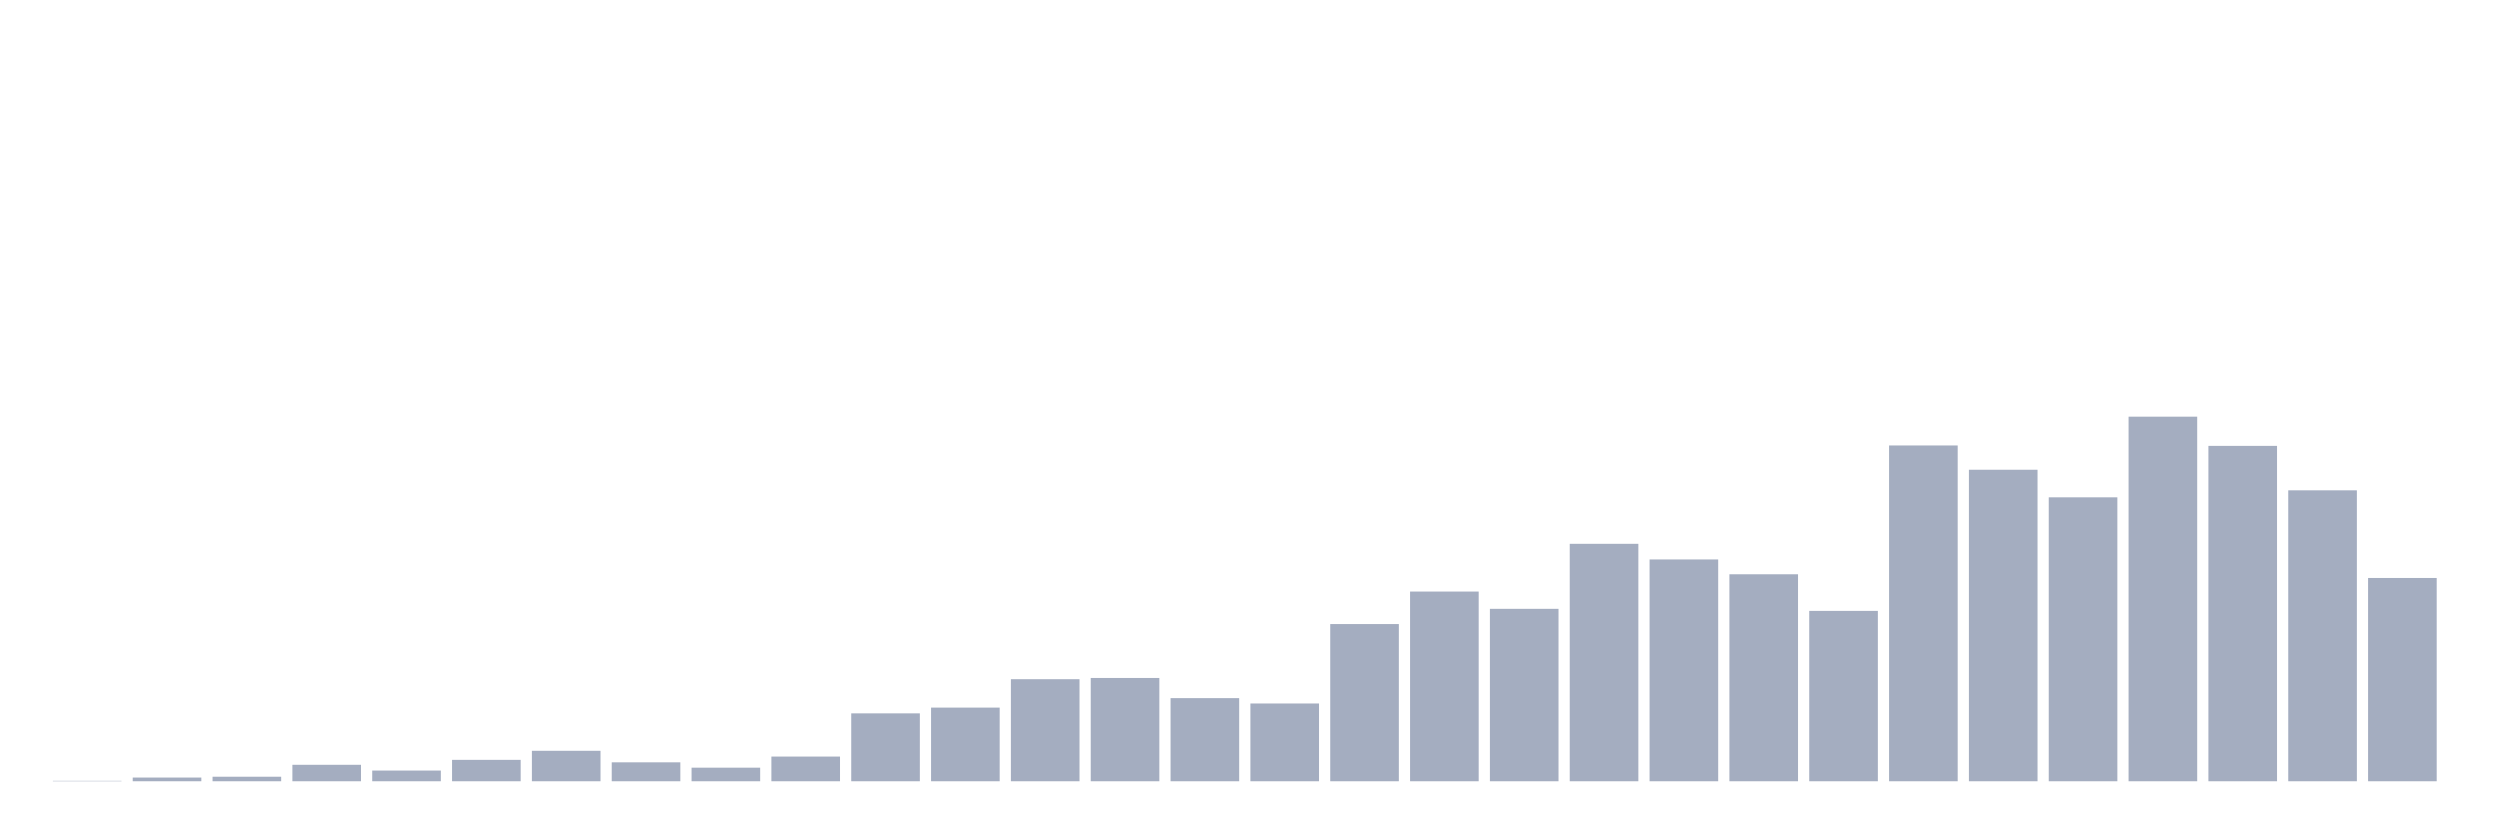
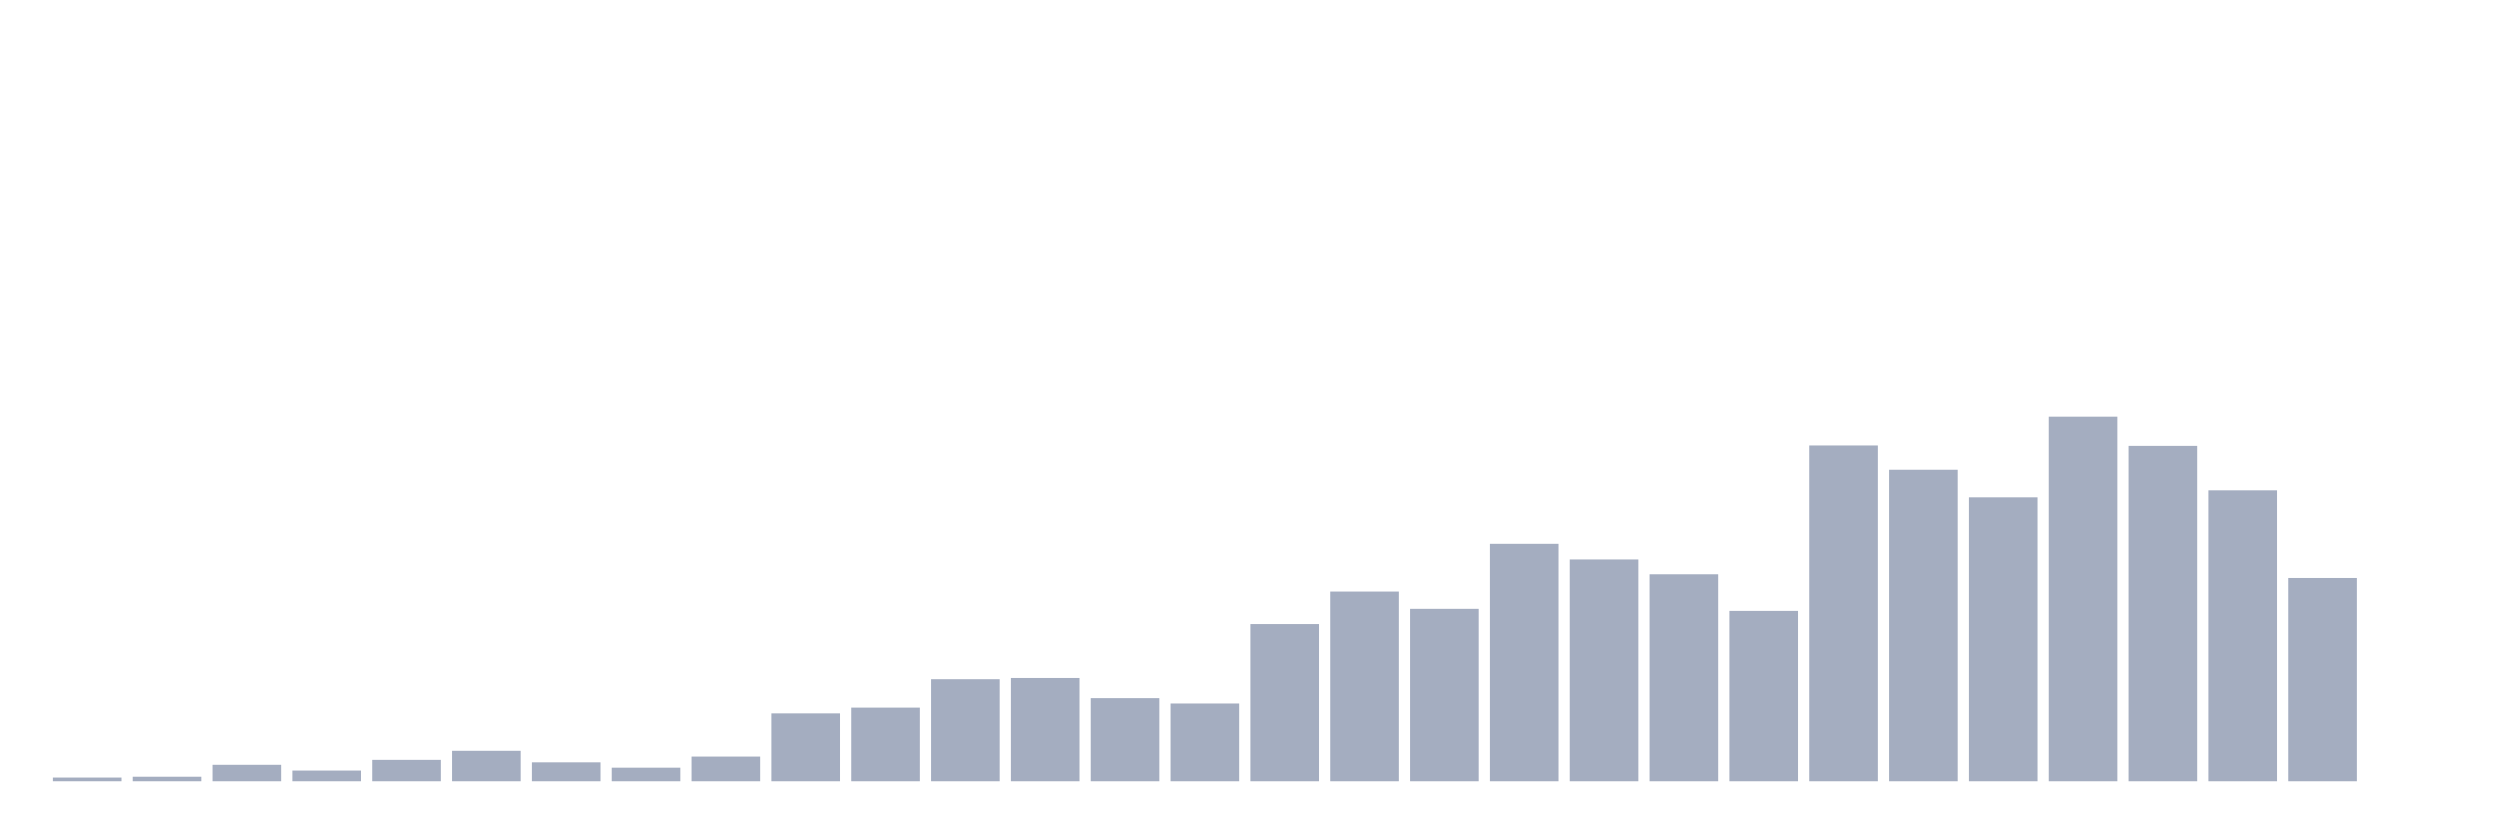
<svg xmlns="http://www.w3.org/2000/svg" viewBox="0 0 480 160">
  <g transform="translate(10,10)">
-     <rect class="bar" x="0.153" width="13.175" y="139.921" height="0.079" fill="rgb(164,173,192)" />
-     <rect class="bar" x="15.482" width="13.175" y="139.289" height="0.711" fill="rgb(164,173,192)" />
-     <rect class="bar" x="30.81" width="13.175" y="139.131" height="0.869" fill="rgb(164,173,192)" />
-     <rect class="bar" x="46.138" width="13.175" y="136.84" height="3.16" fill="rgb(164,173,192)" />
-     <rect class="bar" x="61.466" width="13.175" y="137.946" height="2.054" fill="rgb(164,173,192)" />
-     <rect class="bar" x="76.794" width="13.175" y="135.892" height="4.108" fill="rgb(164,173,192)" />
-     <rect class="bar" x="92.123" width="13.175" y="134.153" height="5.847" fill="rgb(164,173,192)" />
-     <rect class="bar" x="107.451" width="13.175" y="136.366" height="3.634" fill="rgb(164,173,192)" />
-     <rect class="bar" x="122.779" width="13.175" y="137.393" height="2.607" fill="rgb(164,173,192)" />
-     <rect class="bar" x="138.107" width="13.175" y="135.26" height="4.74" fill="rgb(164,173,192)" />
-     <rect class="bar" x="153.436" width="13.175" y="126.964" height="13.036" fill="rgb(164,173,192)" />
-     <rect class="bar" x="168.764" width="13.175" y="125.858" height="14.142" fill="rgb(164,173,192)" />
-     <rect class="bar" x="184.092" width="13.175" y="120.406" height="19.594" fill="rgb(164,173,192)" />
-     <rect class="bar" x="199.42" width="13.175" y="120.169" height="19.831" fill="rgb(164,173,192)" />
-     <rect class="bar" x="214.748" width="13.175" y="124.041" height="15.959" fill="rgb(164,173,192)" />
-     <rect class="bar" x="230.077" width="13.175" y="125.068" height="14.932" fill="rgb(164,173,192)" />
-     <rect class="bar" x="245.405" width="13.175" y="109.819" height="30.181" fill="rgb(164,173,192)" />
-     <rect class="bar" x="260.733" width="13.175" y="103.578" height="36.422" fill="rgb(164,173,192)" />
-     <rect class="bar" x="276.061" width="13.175" y="106.896" height="33.104" fill="rgb(164,173,192)" />
-     <rect class="bar" x="291.39" width="13.175" y="94.413" height="45.587" fill="rgb(164,173,192)" />
-     <rect class="bar" x="306.718" width="13.175" y="97.415" height="42.585" fill="rgb(164,173,192)" />
-     <rect class="bar" x="322.046" width="13.175" y="100.26" height="39.74" fill="rgb(164,173,192)" />
-     <rect class="bar" x="337.374" width="13.175" y="107.291" height="32.709" fill="rgb(164,173,192)" />
-     <rect class="bar" x="352.702" width="13.175" y="75.53" height="64.47" fill="rgb(164,173,192)" />
-     <rect class="bar" x="368.031" width="13.175" y="80.192" height="59.808" fill="rgb(164,173,192)" />
-     <rect class="bar" x="383.359" width="13.175" y="85.485" height="54.515" fill="rgb(164,173,192)" />
-     <rect class="bar" x="398.687" width="13.175" y="70" height="70" fill="rgb(164,173,192)" />
-     <rect class="bar" x="414.015" width="13.175" y="75.609" height="64.391" fill="rgb(164,173,192)" />
-     <rect class="bar" x="429.344" width="13.175" y="84.142" height="55.858" fill="rgb(164,173,192)" />
-     <rect class="bar" x="444.672" width="13.175" y="100.971" height="39.029" fill="rgb(164,173,192)" />
+     <rect class="bar" x="0.153" width="13.175" y="139.289" height="0.711" fill="rgb(164,173,192)" />
+     <rect class="bar" x="15.482" width="13.175" y="139.131" height="0.869" fill="rgb(164,173,192)" />
+     <rect class="bar" x="30.81" width="13.175" y="136.84" height="3.16" fill="rgb(164,173,192)" />
+     <rect class="bar" x="46.138" width="13.175" y="137.946" height="2.054" fill="rgb(164,173,192)" />
+     <rect class="bar" x="61.466" width="13.175" y="135.892" height="4.108" fill="rgb(164,173,192)" />
+     <rect class="bar" x="76.794" width="13.175" y="134.153" height="5.847" fill="rgb(164,173,192)" />
+     <rect class="bar" x="92.123" width="13.175" y="136.366" height="3.634" fill="rgb(164,173,192)" />
+     <rect class="bar" x="107.451" width="13.175" y="137.393" height="2.607" fill="rgb(164,173,192)" />
+     <rect class="bar" x="122.779" width="13.175" y="135.26" height="4.74" fill="rgb(164,173,192)" />
+     <rect class="bar" x="138.107" width="13.175" y="126.964" height="13.036" fill="rgb(164,173,192)" />
+     <rect class="bar" x="153.436" width="13.175" y="125.858" height="14.142" fill="rgb(164,173,192)" />
+     <rect class="bar" x="168.764" width="13.175" y="120.406" height="19.594" fill="rgb(164,173,192)" />
+     <rect class="bar" x="184.092" width="13.175" y="120.169" height="19.831" fill="rgb(164,173,192)" />
+     <rect class="bar" x="199.42" width="13.175" y="124.041" height="15.959" fill="rgb(164,173,192)" />
+     <rect class="bar" x="214.748" width="13.175" y="125.068" height="14.932" fill="rgb(164,173,192)" />
+     <rect class="bar" x="230.077" width="13.175" y="109.819" height="30.181" fill="rgb(164,173,192)" />
+     <rect class="bar" x="245.405" width="13.175" y="103.578" height="36.422" fill="rgb(164,173,192)" />
+     <rect class="bar" x="260.733" width="13.175" y="106.896" height="33.104" fill="rgb(164,173,192)" />
+     <rect class="bar" x="276.061" width="13.175" y="94.413" height="45.587" fill="rgb(164,173,192)" />
+     <rect class="bar" x="291.39" width="13.175" y="97.415" height="42.585" fill="rgb(164,173,192)" />
+     <rect class="bar" x="306.718" width="13.175" y="100.26" height="39.74" fill="rgb(164,173,192)" />
+     <rect class="bar" x="322.046" width="13.175" y="107.291" height="32.709" fill="rgb(164,173,192)" />
+     <rect class="bar" x="337.374" width="13.175" y="75.53" height="64.47" fill="rgb(164,173,192)" />
+     <rect class="bar" x="352.702" width="13.175" y="80.192" height="59.808" fill="rgb(164,173,192)" />
+     <rect class="bar" x="368.031" width="13.175" y="85.485" height="54.515" fill="rgb(164,173,192)" />
+     <rect class="bar" x="383.359" width="13.175" y="70" height="70" fill="rgb(164,173,192)" />
+     <rect class="bar" x="398.687" width="13.175" y="75.609" height="64.391" fill="rgb(164,173,192)" />
+     <rect class="bar" x="414.015" width="13.175" y="84.142" height="55.858" fill="rgb(164,173,192)" />
+     <rect class="bar" x="429.344" width="13.175" y="100.971" height="39.029" fill="rgb(164,173,192)" />
+     <rect class="bar" x="444.672" width="13.175" y="140" height="0" fill="rgb(164,173,192)" />
  </g>
</svg>
